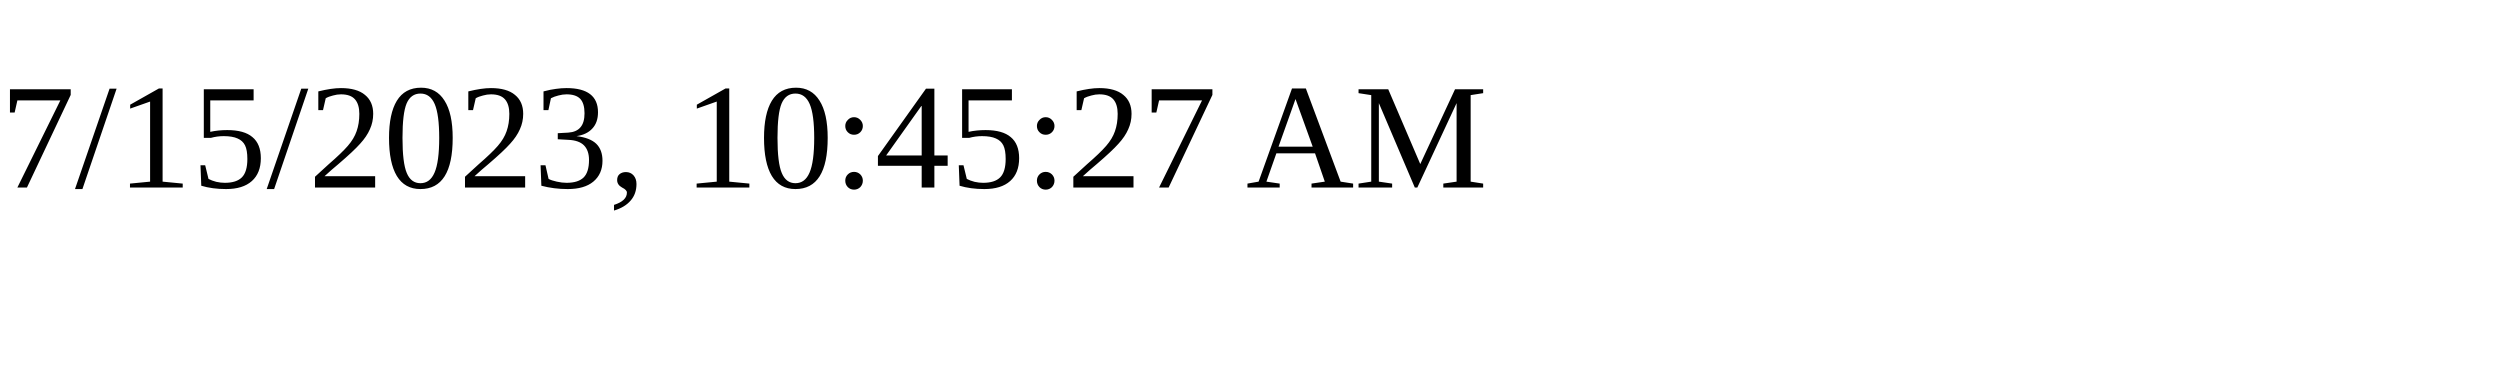
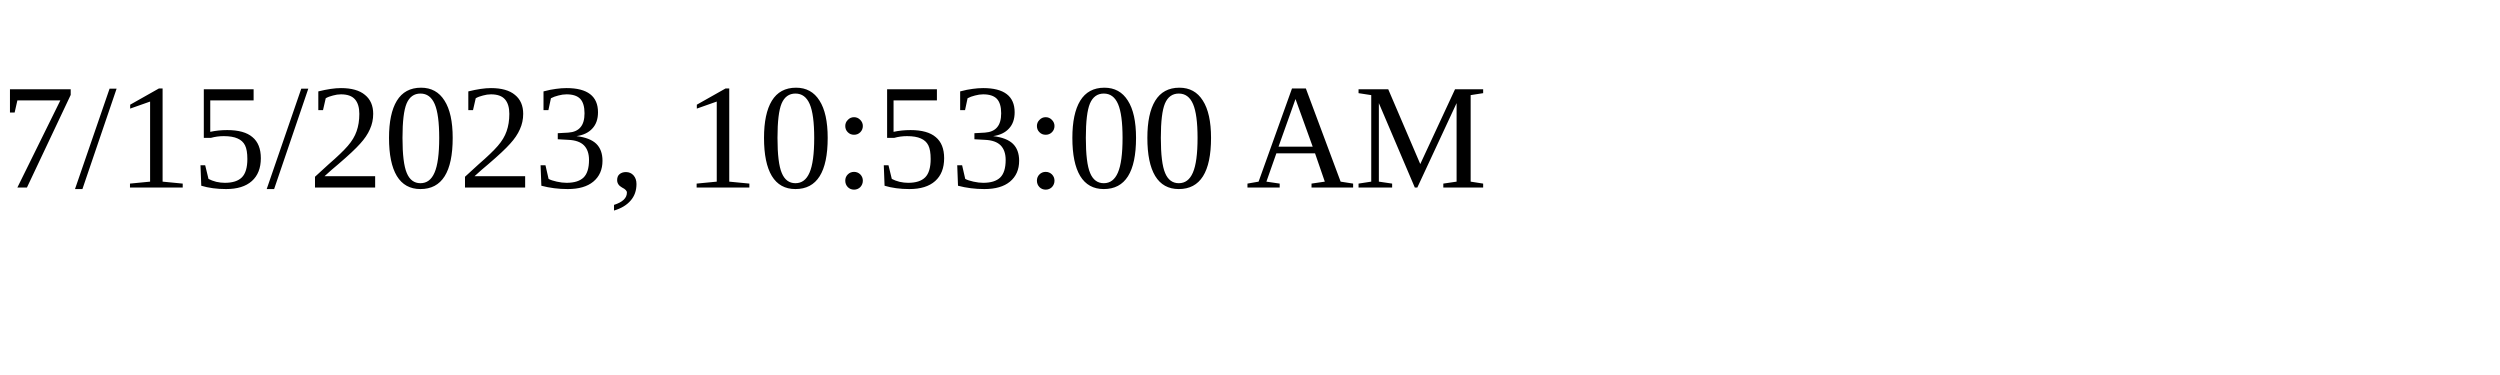
<svg xmlns="http://www.w3.org/2000/svg" height="30" width="200">
-   <text x="0" y="15">7/15/2023, 10:45:27 AM</text>
+   <text x="0" y="15">7/15/2023, 10:53:00 AM</text>
</svg>
